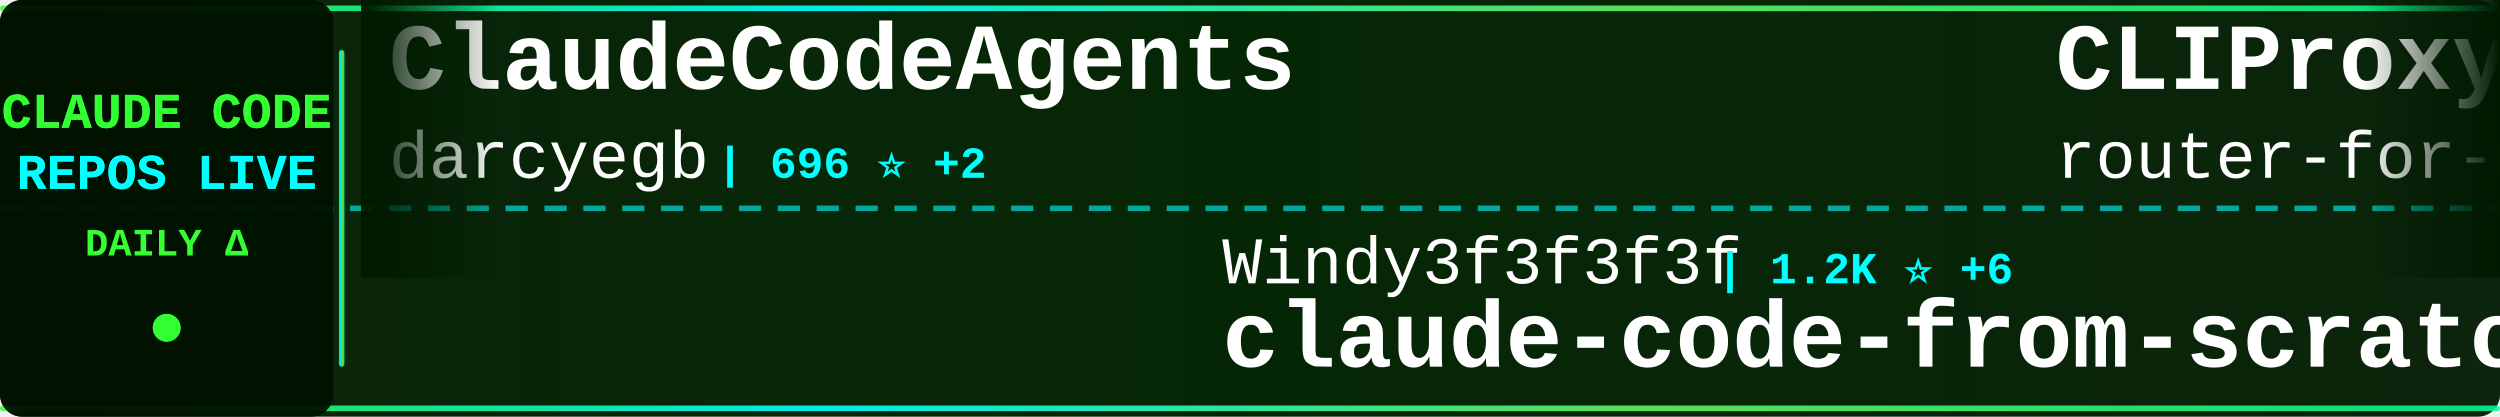
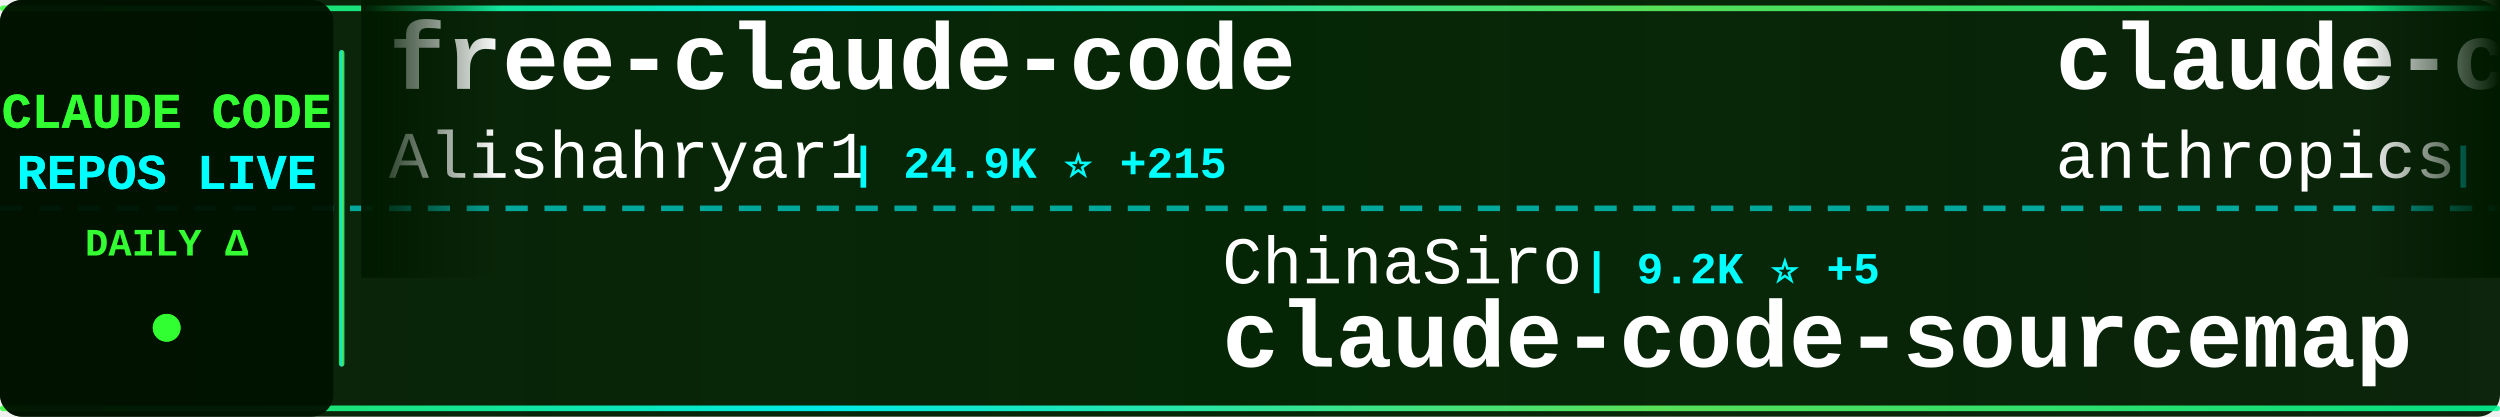
<svg xmlns="http://www.w3.org/2000/svg" width="900" height="150">
  <defs>
    <linearGradient id="tickerBg" x1="0%" y1="0%" x2="100%" y2="0%">
      <stop offset="0%" style="stop-color:#001a00;stop-opacity:0.95" />
      <stop offset="50%" style="stop-color:#002200;stop-opacity:0.98" />
      <stop offset="100%" style="stop-color:#001a00;stop-opacity:0.95" />
    </linearGradient>
    <linearGradient id="borderGrad" x1="0%" y1="0%" x2="100%" y2="0%">
      <stop offset="0%" style="stop-color:#33ff33;stop-opacity:0.85">
        <animate attributeName="stop-opacity" values="0.85;1;0.85" dur="2s" repeatCount="indefinite" />
      </stop>
      <stop offset="33%" style="stop-color:#00ffff;stop-opacity:0.9">
        <animate attributeName="stop-opacity" values="0.9;1;0.9" dur="2.2s" repeatCount="indefinite" />
      </stop>
      <stop offset="66%" style="stop-color:#66ff66;stop-opacity:0.85">
        <animate attributeName="stop-opacity" values="0.85;1;0.85" dur="1.8s" repeatCount="indefinite" />
      </stop>
      <stop offset="100%" style="stop-color:#00ff99;stop-opacity:0.85">
        <animate attributeName="stop-opacity" values="0.85;1;0.85" dur="2s" repeatCount="indefinite" />
      </stop>
    </linearGradient>
    <filter id="textGlow">
      <feGaussianBlur stdDeviation="0.1" result="coloredBlur" />
      <feMerge>
        <feMergeNode in="coloredBlur" />
        <feMergeNode in="SourceGraphic" />
      </feMerge>
    </filter>
    <filter id="metricGlow">
      <feGaussianBlur stdDeviation="0.2" result="coloredBlur" />
      <feMerge>
        <feMergeNode in="coloredBlur" />
        <feMergeNode in="SourceGraphic" />
      </feMerge>
    </filter>
    <linearGradient id="leftFade" x1="0%" y1="0%" x2="100%" y2="0%">
      <stop offset="0%" style="stop-color:#001a00;stop-opacity:1" />
      <stop offset="100%" style="stop-color:#001a00;stop-opacity:0" />
    </linearGradient>
    <linearGradient id="rightFade" x1="0%" y1="0%" x2="100%" y2="0%">
      <stop offset="0%" style="stop-color:#001a00;stop-opacity:0" />
      <stop offset="100%" style="stop-color:#001a00;stop-opacity:1" />
    </linearGradient>
  </defs>
  <rect width="900" height="150" fill="url(#tickerBg)" rx="8" />
  <rect x="0" y="2" width="900" height="2" fill="url(#borderGrad)" rx="1" />
  <rect x="0" y="146" width="900" height="2" fill="url(#borderGrad)" rx="1" />
  <line x1="0" y1="75" x2="900" y2="75" stroke="#00ffff" stroke-width="2" stroke-dasharray="8 6" opacity="0.6" />
  <rect x="0" y="0" width="120" height="150" fill="#001100" opacity="0.95" rx="8" />
  <text x="60" y="46" font-family="'Courier New', monospace" font-size="18" font-weight="bold" fill="#33ff33" text-anchor="middle" filter="url(#textGlow)">
    CLAUDE CODE
  </text>
  <text x="60" y="68" font-family="'Courier New', monospace" font-size="18" font-weight="bold" fill="#00ffff" text-anchor="middle" filter="url(#textGlow)">
    REPOS LIVE
  </text>
  <text x="60" y="92" font-family="'Courier New', monospace" font-size="14" font-weight="bold" fill="#33ff33" text-anchor="middle">
    DAILY Δ
  </text>
  <circle cx="60" cy="118" r="5" fill="#33ff33" filter="url(#metricGlow)">
    <animate attributeName="r" values="4;6;4" dur="1.5s" repeatCount="indefinite" />
    <animate attributeName="opacity" values="0.6;1;0.6" dur="1.5s" repeatCount="indefinite" />
  </circle>
  <rect x="122" y="18" width="2" height="114" fill="url(#borderGrad)" rx="1" />
  <clipPath id="tickerClip">
    <rect x="130" y="0" width="770" height="150" />
  </clipPath>
  <g clip-path="url(#tickerClip)">
    <g id="tickerItems">
      <animateTransform attributeName="transform" attributeType="XML" type="translate" from="0 0" to="-3000 0" dur="54s" repeatCount="indefinite" />
      <g transform="translate(0, 0)">
-         <text x="140" y="32" font-family="'Courier New', monospace" font-size="34" font-weight="bold" fill="#ffffff">ClaudeCodeAgents</text>
-         <text x="140" y="64" font-family="'Courier New', monospace" font-size="24" font-weight="normal" fill="#ffffff" opacity="1.0">darcyegb</text>
-         <text x="258" y="64" font-family="'Courier New', monospace" font-size="16" font-weight="bold" fill="#00ffff"> | 696 ⭐ +2</text>
+         <text x="140" y="32" font-family="'Courier New', monospace" font-size="34" font-weight="bold" fill="#ffffff">free-claude-code</text>
+         <text x="140" y="64" font-family="'Courier New', monospace" font-size="24" font-weight="normal" fill="#ffffff" opacity="1.0">Alishahryar1</text>
+         <text x="306" y="64" font-family="'Courier New', monospace" font-size="16" font-weight="bold" fill="#00ffff"> | 24.9K ⭐ +215</text>
      </g>
      <g transform="translate(300, 0)">
-         <text x="140" y="102" font-family="'Courier New', monospace" font-size="24" font-weight="normal" fill="#ffffff" opacity="1.0">Windy3f3f3f3f</text>
-         <text x="318" y="102" font-family="'Courier New', monospace" font-size="16" font-weight="bold" fill="#00ffff"> | 1.2K ⭐ +6</text>
-         <text x="140" y="132" font-family="'Courier New', monospace" font-size="34" font-weight="bold" fill="#ffffff">claude-code-from-scratch</text>
+         <text x="140" y="102" font-family="'Courier New', monospace" font-size="24" font-weight="normal" fill="#ffffff" opacity="1.0">ChinaSiro</text>
+         <text x="270" y="102" font-family="'Courier New', monospace" font-size="16" font-weight="bold" fill="#00ffff"> | 9.2K ⭐ +5</text>
+         <text x="140" y="132" font-family="'Courier New', monospace" font-size="34" font-weight="bold" fill="#ffffff">claude-code-sourcemap</text>
      </g>
      <g transform="translate(600, 0)">
-         <text x="140" y="32" font-family="'Courier New', monospace" font-size="34" font-weight="bold" fill="#ffffff">CLIProxyAPI</text>
-         <text x="140" y="64" font-family="'Courier New', monospace" font-size="24" font-weight="normal" fill="#ffffff" opacity="1.0">router-for-me</text>
-         <text x="318" y="64" font-family="'Courier New', monospace" font-size="16" font-weight="bold" fill="#00ffff"> | 32.9K ⭐ +119</text>
+         <text x="140" y="32" font-family="'Courier New', monospace" font-size="34" font-weight="bold" fill="#ffffff">claude-code-security-rev...</text>
+         <text x="140" y="64" font-family="'Courier New', monospace" font-size="24" font-weight="normal" fill="#ffffff" opacity="1.0">anthropics</text>
+         <text x="282" y="64" font-family="'Courier New', monospace" font-size="16" font-weight="bold" fill="#00ffff"> | 4.6K ⭐ +13</text>
      </g>
      <g transform="translate(900, 0)">
-         <text x="140" y="102" font-family="'Courier New', monospace" font-size="24" font-weight="normal" fill="#ffffff" opacity="1.0">ghuntley</text>
-         <text x="258" y="102" font-family="'Courier New', monospace" font-size="16" font-weight="bold" fill="#00ffff"> | 977 ⭐</text>
-         <text x="140" y="132" font-family="'Courier New', monospace" font-size="34" font-weight="bold" fill="#ffffff">claude-code-source-code-...</text>
+         <text x="140" y="102" font-family="'Courier New', monospace" font-size="24" font-weight="normal" fill="#ffffff" opacity="1.0">repowise-dev</text>
+         <text x="306" y="102" font-family="'Courier New', monospace" font-size="16" font-weight="bold" fill="#00ffff"> | 1.0K ⭐ +2</text>
+         <text x="140" y="132" font-family="'Courier New', monospace" font-size="34" font-weight="bold" fill="#ffffff">claude-code-prompts</text>
      </g>
      <g transform="translate(1200, 0)">
-         <text x="140" y="32" font-family="'Courier New', monospace" font-size="34" font-weight="bold" fill="#ffffff">how-claude-code-works</text>
-         <text x="140" y="64" font-family="'Courier New', monospace" font-size="24" font-weight="normal" fill="#ffffff" opacity="1.0">Windy3f3f3f3f</text>
-         <text x="318" y="64" font-family="'Courier New', monospace" font-size="16" font-weight="bold" fill="#00ffff"> | 2.4K ⭐ +8</text>
+         <text x="140" y="32" font-family="'Courier New', monospace" font-size="34" font-weight="bold" fill="#ffffff">claude-plugins-official</text>
+         <text x="140" y="64" font-family="'Courier New', monospace" font-size="24" font-weight="normal" fill="#ffffff" opacity="1.0">anthropics</text>
+         <text x="282" y="64" font-family="'Courier New', monospace" font-size="16" font-weight="bold" fill="#00ffff"> | 19.5K ⭐ +47</text>
      </g>
      <g transform="translate(1500, 0)">
-         <text x="140" y="102" font-family="'Courier New', monospace" font-size="24" font-weight="normal" fill="#ffffff" opacity="1.0">fazxes</text>
-         <text x="234" y="102" font-family="'Courier New', monospace" font-size="16" font-weight="bold" fill="#00ffff"> | 215 ⭐ +1</text>
-         <text x="140" y="132" font-family="'Courier New', monospace" font-size="34" font-weight="bold" fill="#ffffff">Claude-code</text>
+         <text x="140" y="102" font-family="'Courier New', monospace" font-size="24" font-weight="normal" fill="#ffffff" opacity="1.0">AICoderTudou</text>
+         <text x="306" y="102" font-family="'Courier New', monospace" font-size="16" font-weight="bold" fill="#00ffff"> | 501 ⭐</text>
+         <text x="140" y="132" font-family="'Courier New', monospace" font-size="34" font-weight="bold" fill="#ffffff">claude-code-tudou</text>
      </g>
      <g transform="translate(1800, 0)">
-         <text x="140" y="32" font-family="'Courier New', monospace" font-size="34" font-weight="bold" fill="#ffffff">claude-plugins-official</text>
-         <text x="140" y="64" font-family="'Courier New', monospace" font-size="24" font-weight="normal" fill="#ffffff" opacity="1.0">anthropics</text>
-         <text x="282" y="64" font-family="'Courier New', monospace" font-size="16" font-weight="bold" fill="#00ffff"> | 19.5K ⭐ +50</text>
+         <text x="140" y="32" font-family="'Courier New', monospace" font-size="34" font-weight="bold" fill="#ffffff">Open-ClaudeCode</text>
+         <text x="140" y="64" font-family="'Courier New', monospace" font-size="24" font-weight="normal" fill="#ffffff" opacity="1.0">LING71671</text>
+         <text x="270" y="64" font-family="'Courier New', monospace" font-size="16" font-weight="bold" fill="#00ffff"> | 832 ⭐ +3</text>
      </g>
      <g transform="translate(2100, 0)">
-         <text x="140" y="102" font-family="'Courier New', monospace" font-size="24" font-weight="normal" fill="#ffffff" opacity="1.0">alirezarezvani</text>
-         <text x="330" y="102" font-family="'Courier New', monospace" font-size="16" font-weight="bold" fill="#00ffff"> | 15.0K ⭐ +110</text>
-         <text x="140" y="132" font-family="'Courier New', monospace" font-size="34" font-weight="bold" fill="#ffffff">claude-skills</text>
+         <text x="140" y="102" font-family="'Courier New', monospace" font-size="24" font-weight="normal" fill="#ffffff" opacity="1.0">farion1231</text>
+         <text x="282" y="102" font-family="'Courier New', monospace" font-size="16" font-weight="bold" fill="#00ffff"> | 72.3K ⭐ +859</text>
+         <text x="140" y="132" font-family="'Courier New', monospace" font-size="34" font-weight="bold" fill="#ffffff">cc-switch</text>
      </g>
      <g transform="translate(2400, 0)">
-         <text x="140" y="32" font-family="'Courier New', monospace" font-size="34" font-weight="bold" fill="#ffffff">cc-switch</text>
-         <text x="140" y="64" font-family="'Courier New', monospace" font-size="24" font-weight="normal" fill="#ffffff" opacity="1.0">farion1231</text>
-         <text x="282" y="64" font-family="'Courier New', monospace" font-size="16" font-weight="bold" fill="#00ffff"> | 72.2K ⭐ +873</text>
+         <text x="140" y="32" font-family="'Courier New', monospace" font-size="34" font-weight="bold" fill="#ffffff">claude-coder</text>
+         <text x="140" y="64" font-family="'Courier New', monospace" font-size="24" font-weight="normal" fill="#ffffff" opacity="1.0">kodu-ai</text>
+         <text x="246" y="64" font-family="'Courier New', monospace" font-size="16" font-weight="bold" fill="#00ffff"> | 5.3K ⭐</text>
      </g>
      <g transform="translate(2700, 0)">
-         <text x="140" y="102" font-family="'Courier New', monospace" font-size="24" font-weight="normal" fill="#ffffff" opacity="1.0">JrCx7scC</text>
-         <text x="258" y="102" font-family="'Courier New', monospace" font-size="16" font-weight="bold" fill="#00ffff"> | 368 ⭐ +1</text>
-         <text x="140" y="132" font-family="'Courier New', monospace" font-size="34" font-weight="bold" fill="#ffffff">claude-code-source</text>
+         <text x="140" y="102" font-family="'Courier New', monospace" font-size="24" font-weight="normal" fill="#ffffff" opacity="1.0">lorryjovens-hub</text>
+         <text x="342" y="102" font-family="'Courier New', monospace" font-size="16" font-weight="bold" fill="#00ffff"> | 1.6K ⭐ +2</text>
+         <text x="140" y="132" font-family="'Courier New', monospace" font-size="34" font-weight="bold" fill="#ffffff">claude-code-rust</text>
      </g>
      <g transform="translate(3000, 0)">
-         <text x="140" y="32" font-family="'Courier New', monospace" font-size="34" font-weight="bold" fill="#ffffff">ClaudeCodeAgents</text>
-         <text x="140" y="64" font-family="'Courier New', monospace" font-size="24" font-weight="normal" fill="#ffffff" opacity="1.0">darcyegb</text>
-         <text x="258" y="64" font-family="'Courier New', monospace" font-size="16" font-weight="bold" fill="#00ffff"> | 696 ⭐ +2</text>
+         <text x="140" y="32" font-family="'Courier New', monospace" font-size="34" font-weight="bold" fill="#ffffff">free-claude-code</text>
+         <text x="140" y="64" font-family="'Courier New', monospace" font-size="24" font-weight="normal" fill="#ffffff" opacity="1.0">Alishahryar1</text>
+         <text x="306" y="64" font-family="'Courier New', monospace" font-size="16" font-weight="bold" fill="#00ffff"> | 24.9K ⭐ +215</text>
      </g>
      <g transform="translate(3300, 0)">
-         <text x="140" y="102" font-family="'Courier New', monospace" font-size="24" font-weight="normal" fill="#ffffff" opacity="1.0">Windy3f3f3f3f</text>
-         <text x="318" y="102" font-family="'Courier New', monospace" font-size="16" font-weight="bold" fill="#00ffff"> | 1.2K ⭐ +6</text>
-         <text x="140" y="132" font-family="'Courier New', monospace" font-size="34" font-weight="bold" fill="#ffffff">claude-code-from-scratch</text>
+         <text x="140" y="102" font-family="'Courier New', monospace" font-size="24" font-weight="normal" fill="#ffffff" opacity="1.0">ChinaSiro</text>
+         <text x="270" y="102" font-family="'Courier New', monospace" font-size="16" font-weight="bold" fill="#00ffff"> | 9.2K ⭐ +5</text>
+         <text x="140" y="132" font-family="'Courier New', monospace" font-size="34" font-weight="bold" fill="#ffffff">claude-code-sourcemap</text>
      </g>
      <g transform="translate(3600, 0)">
-         <text x="140" y="32" font-family="'Courier New', monospace" font-size="34" font-weight="bold" fill="#ffffff">CLIProxyAPI</text>
-         <text x="140" y="64" font-family="'Courier New', monospace" font-size="24" font-weight="normal" fill="#ffffff" opacity="1.0">router-for-me</text>
-         <text x="318" y="64" font-family="'Courier New', monospace" font-size="16" font-weight="bold" fill="#00ffff"> | 32.9K ⭐ +119</text>
+         <text x="140" y="32" font-family="'Courier New', monospace" font-size="34" font-weight="bold" fill="#ffffff">claude-code-security-rev...</text>
+         <text x="140" y="64" font-family="'Courier New', monospace" font-size="24" font-weight="normal" fill="#ffffff" opacity="1.0">anthropics</text>
+         <text x="282" y="64" font-family="'Courier New', monospace" font-size="16" font-weight="bold" fill="#00ffff"> | 4.6K ⭐ +13</text>
      </g>
      <g transform="translate(3900, 0)">
-         <text x="140" y="102" font-family="'Courier New', monospace" font-size="24" font-weight="normal" fill="#ffffff" opacity="1.0">ghuntley</text>
-         <text x="258" y="102" font-family="'Courier New', monospace" font-size="16" font-weight="bold" fill="#00ffff"> | 977 ⭐</text>
-         <text x="140" y="132" font-family="'Courier New', monospace" font-size="34" font-weight="bold" fill="#ffffff">claude-code-source-code-...</text>
+         <text x="140" y="102" font-family="'Courier New', monospace" font-size="24" font-weight="normal" fill="#ffffff" opacity="1.0">repowise-dev</text>
+         <text x="306" y="102" font-family="'Courier New', monospace" font-size="16" font-weight="bold" fill="#00ffff"> | 1.0K ⭐ +2</text>
+         <text x="140" y="132" font-family="'Courier New', monospace" font-size="34" font-weight="bold" fill="#ffffff">claude-code-prompts</text>
      </g>
    </g>
  </g>
  <rect x="130" y="0" width="50" height="100" fill="url(#leftFade)" />
  <rect x="850" y="0" width="50" height="100" fill="url(#rightFade)" />
</svg>
